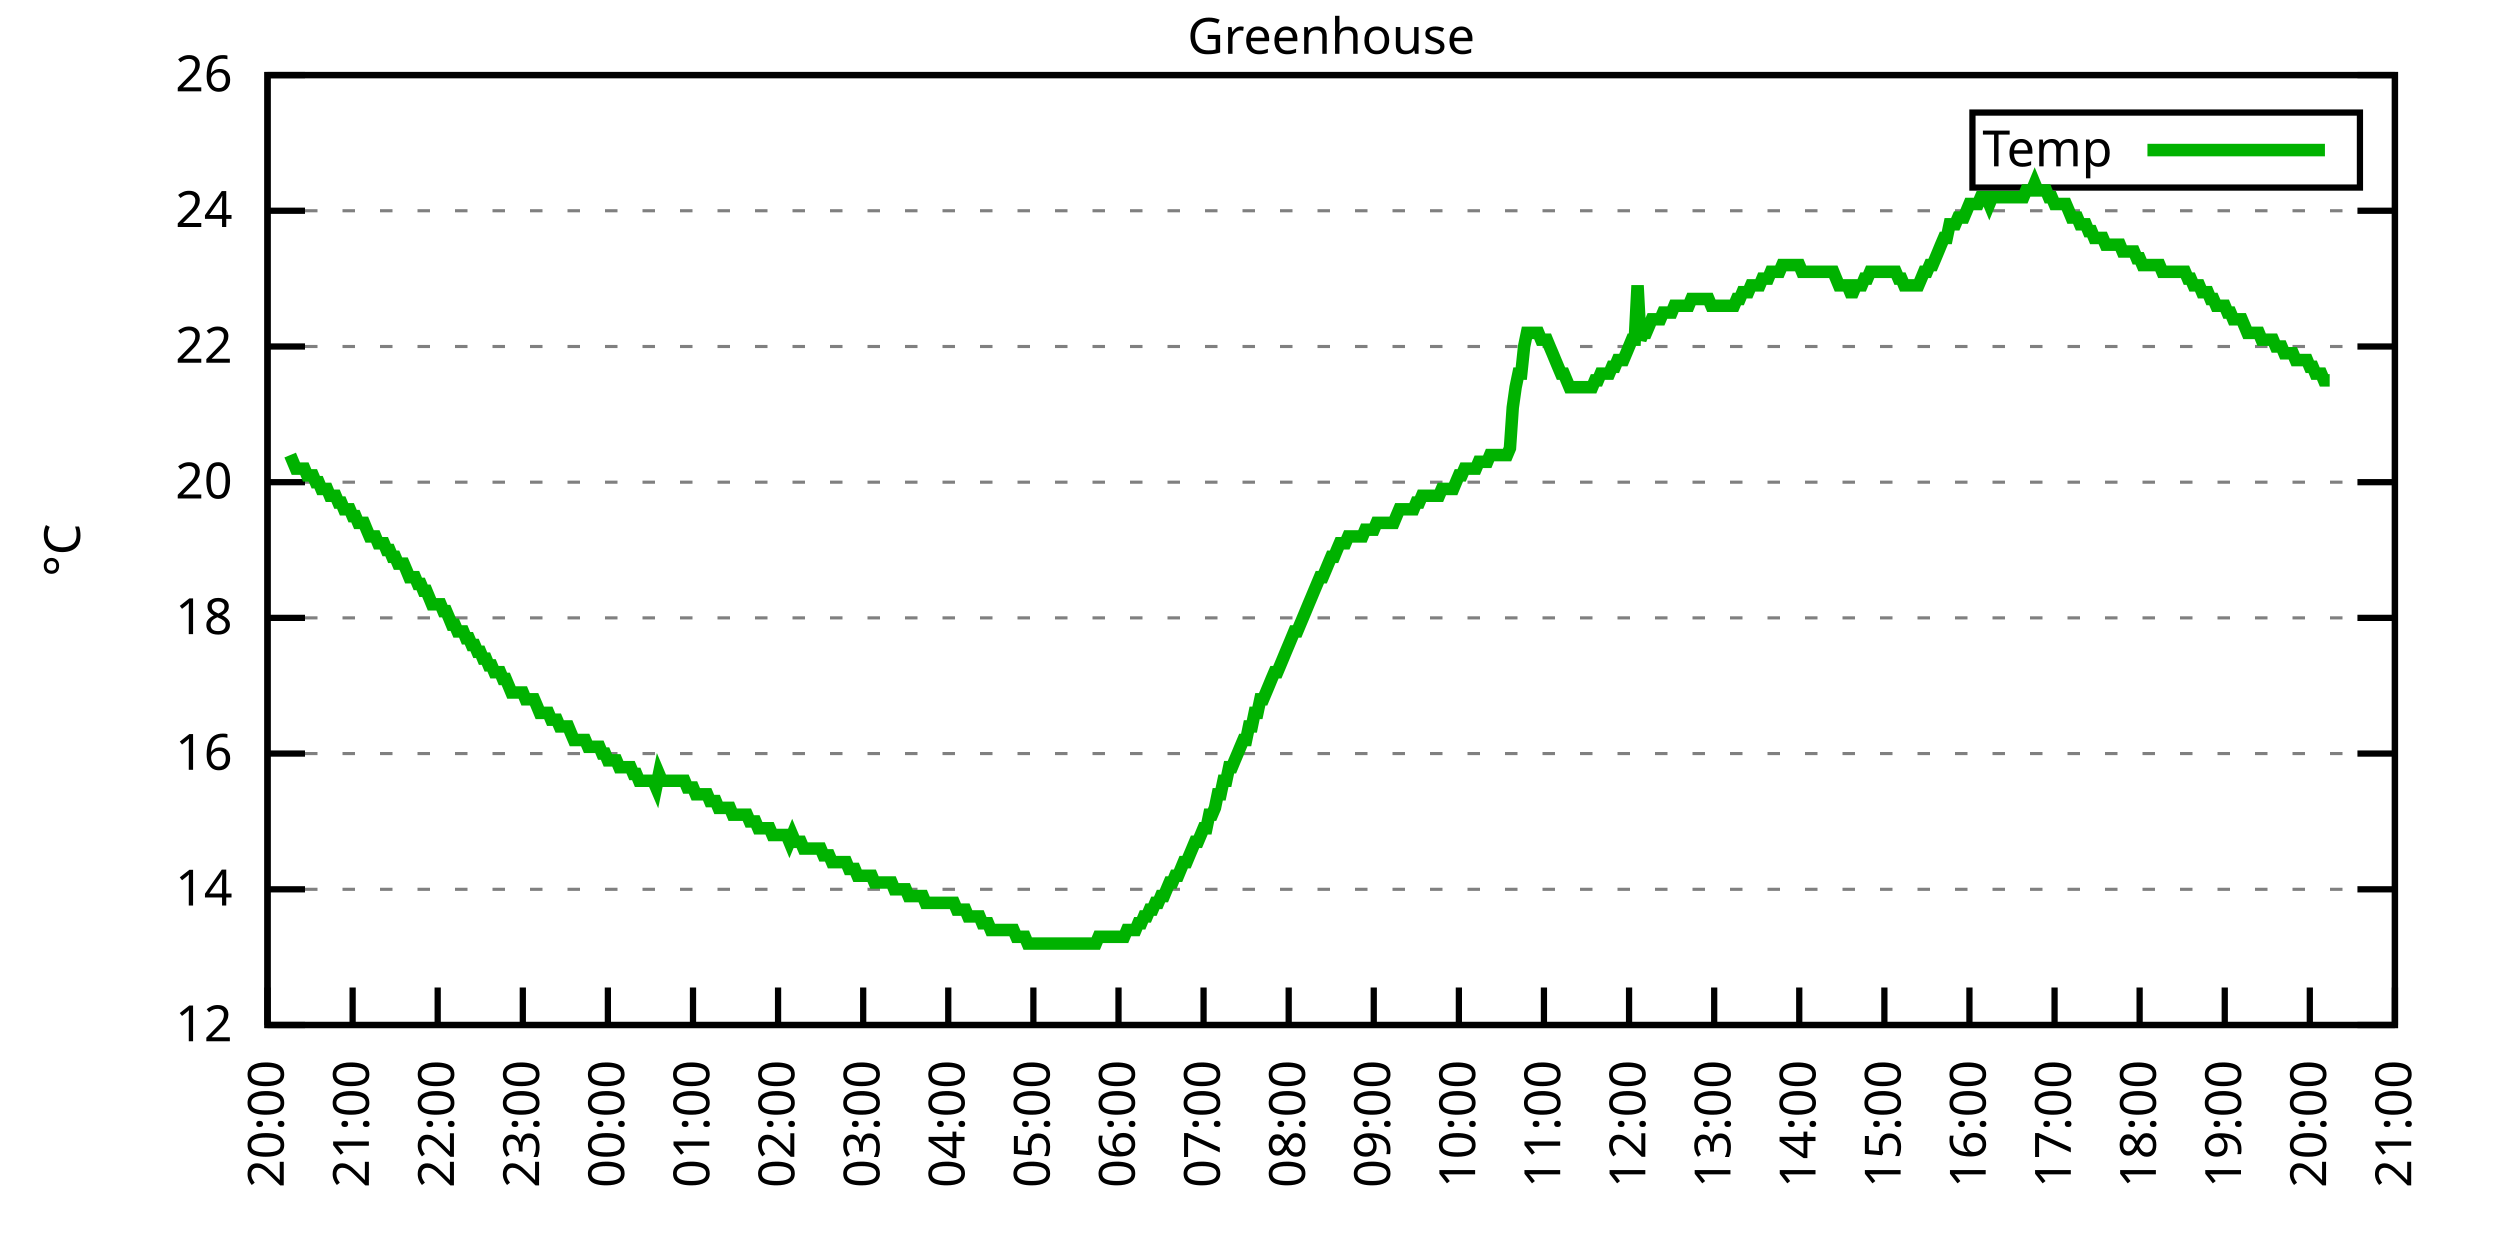
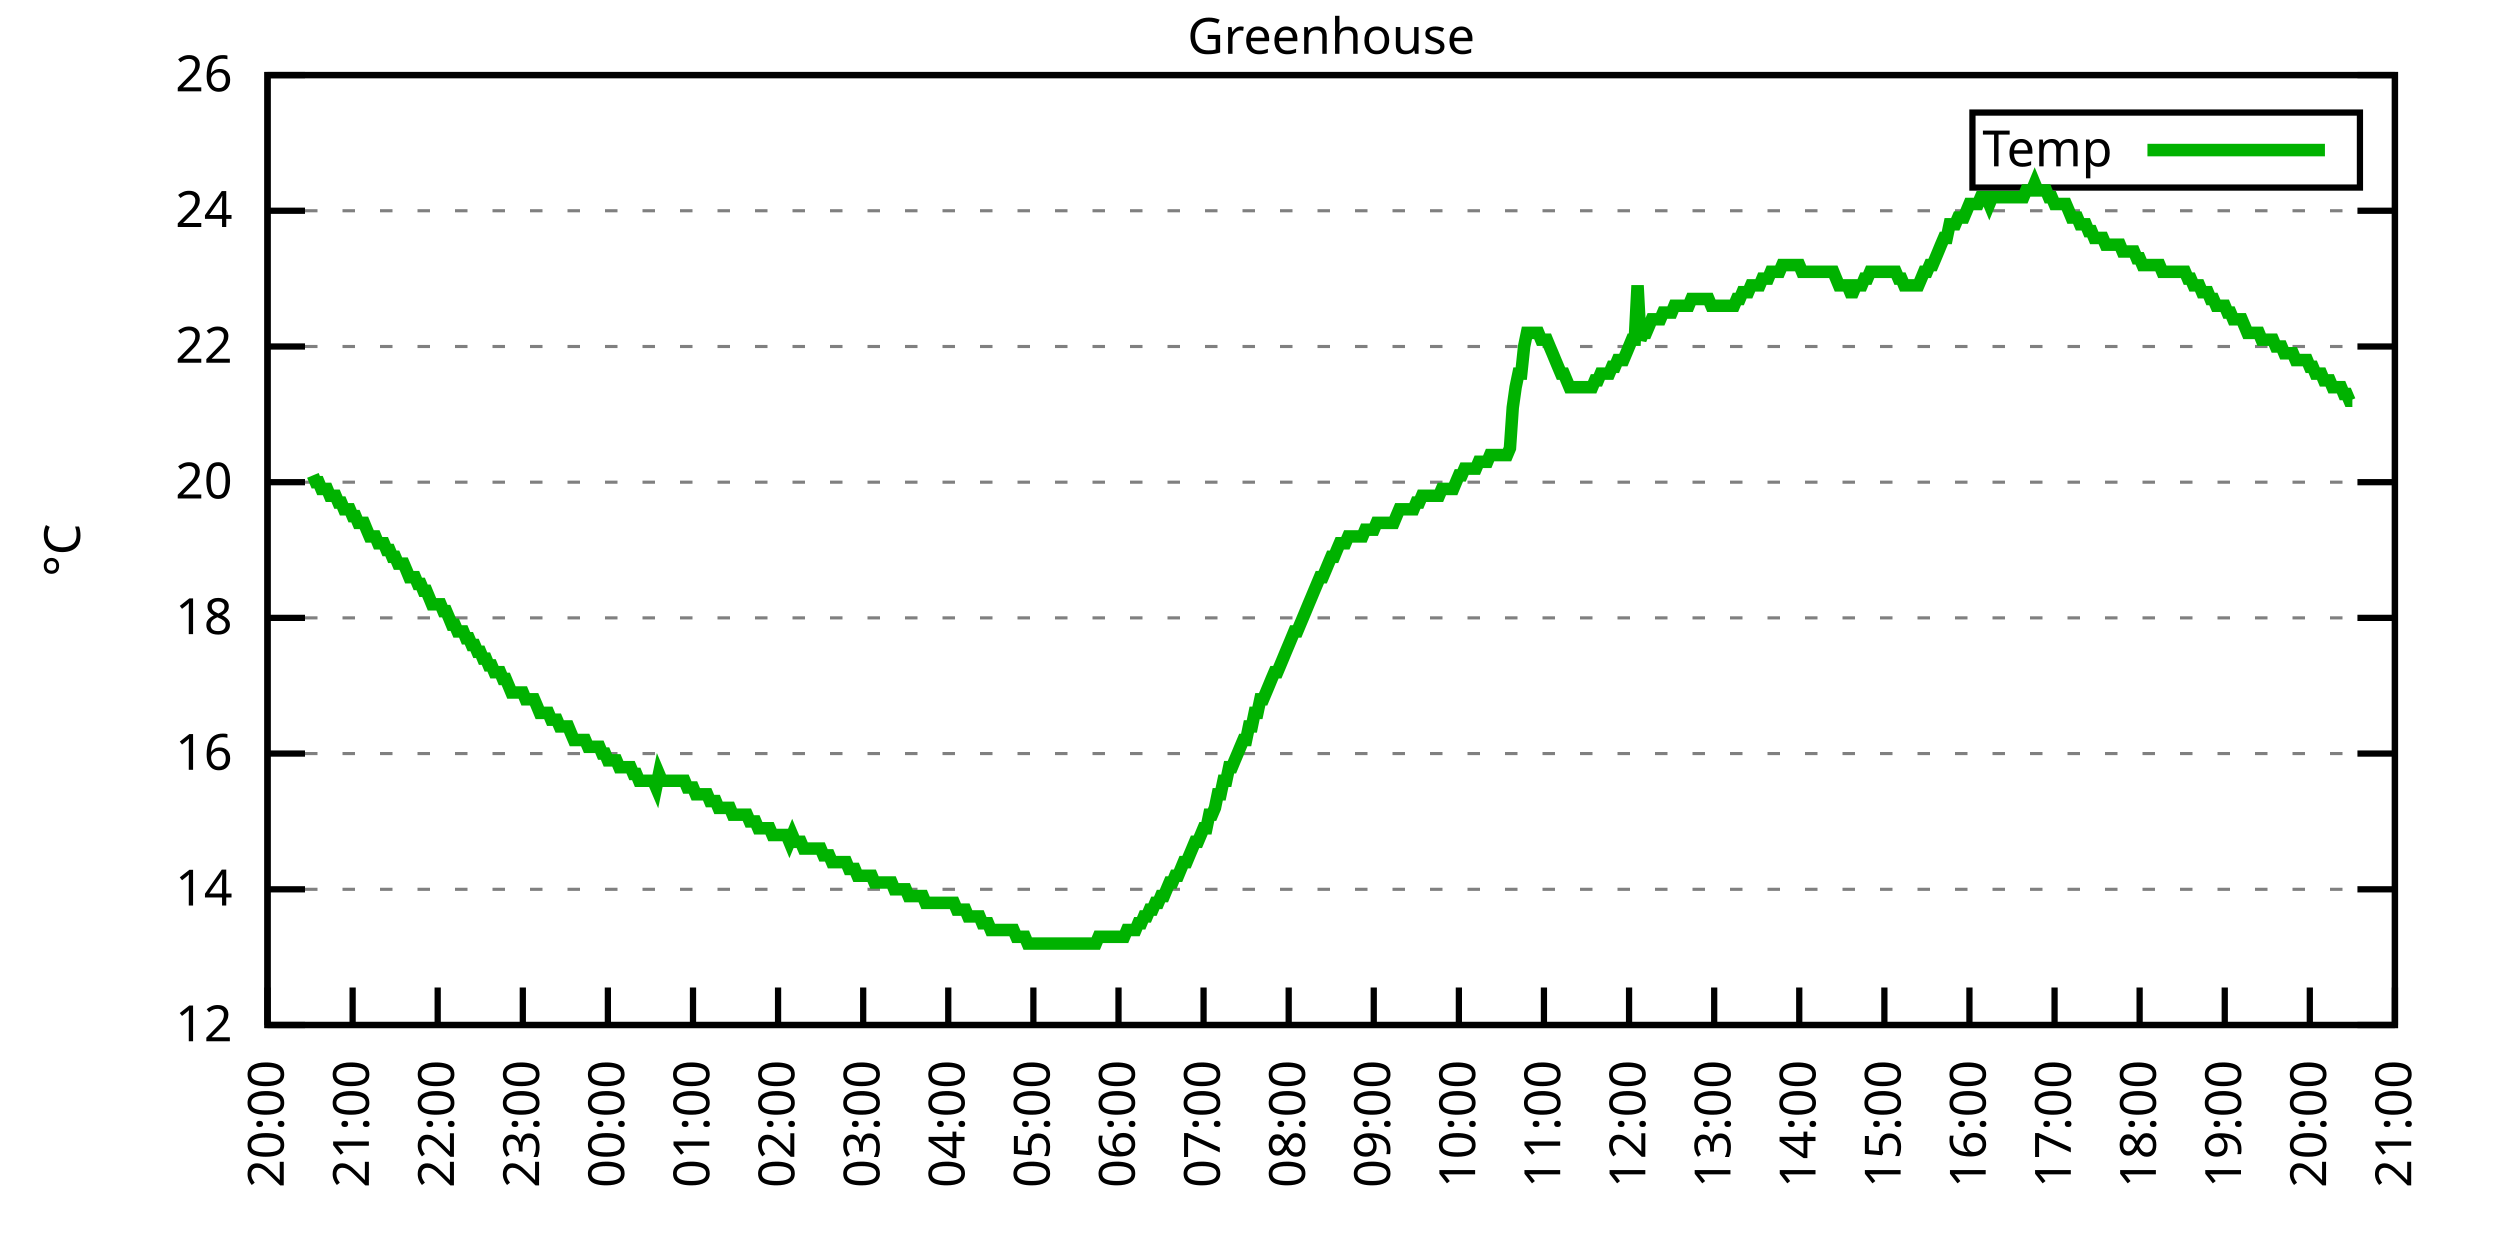
<svg xmlns="http://www.w3.org/2000/svg" xmlns:xlink="http://www.w3.org/1999/xlink" width="400" height="200" viewBox="0 0 400 200">
  <g id="gnuplot_canvas">
    <rect x="0" y="0" width="400" height="200" fill="none" />
    <defs>
      <circle id="gpDot" r="0.5" stroke-width="0.5" stroke="currentColor" />
      <path id="gpPt0" stroke-width="0.333" stroke="currentColor" d="M-1,0 h2 M0,-1 v2" />
      <path id="gpPt1" stroke-width="0.333" stroke="currentColor" d="M-1,-1 L1,1 M1,-1 L-1,1" />
      <path id="gpPt2" stroke-width="0.333" stroke="currentColor" d="M-1,0 L1,0 M0,-1 L0,1 M-1,-1 L1,1 M-1,1 L1,-1" />
      <rect id="gpPt3" stroke-width="0.333" stroke="currentColor" x="-1" y="-1" width="2" height="2" />
      <rect id="gpPt4" stroke-width="0.333" stroke="currentColor" fill="currentColor" x="-1" y="-1" width="2" height="2" />
      <circle id="gpPt5" stroke-width="0.333" stroke="currentColor" cx="0" cy="0" r="1" />
      <use xlink:href="#gpPt5" id="gpPt6" fill="currentColor" stroke="none" />
      <path id="gpPt7" stroke-width="0.333" stroke="currentColor" d="M0,-1.33 L-1.33,0.67 L1.33,0.67 z" />
      <use xlink:href="#gpPt7" id="gpPt8" fill="currentColor" stroke="none" />
      <use xlink:href="#gpPt7" id="gpPt9" stroke="currentColor" transform="rotate(180)" />
      <use xlink:href="#gpPt9" id="gpPt10" fill="currentColor" stroke="none" />
      <use xlink:href="#gpPt3" id="gpPt11" stroke="currentColor" transform="rotate(45)" />
      <use xlink:href="#gpPt11" id="gpPt12" fill="currentColor" stroke="none" />
      <path id="gpPt13" stroke-width="0.333" stroke="currentColor" d="M0,1.330 L1.265,0.411 L0.782,-1.067 L-0.782,-1.076 L-1.265,0.411 z" />
      <use xlink:href="#gpPt13" id="gpPt14" fill="currentColor" stroke="none" />
      <filter id="textbox" filterUnits="objectBoundingBox" x="0" y="0" height="1" width="1">
        <feFlood flood-color="white" flood-opacity="1" result="bgnd" />
        <feComposite in="SourceGraphic" in2="bgnd" operator="atop" />
      </filter>
      <filter id="greybox" filterUnits="objectBoundingBox" x="0" y="0" height="1" width="1">
        <feFlood flood-color="lightgrey" flood-opacity="1" result="grey" />
        <feComposite in="SourceGraphic" in2="grey" operator="atop" />
      </filter>
    </defs>
    <g fill="none" color="white" stroke="currentColor" stroke-width="1.00" stroke-linecap="butt" stroke-linejoin="miter">
</g>
    <g fill="none" color="black" stroke="currentColor" stroke-width="1.00" stroke-linecap="butt" stroke-linejoin="miter">
      <g stroke="none" shape-rendering="crispEdges">
        <polygon fill="rgb(255, 255, 255)" points="42.80,164.00 383.18,164.00 383.18,12.02 42.80,12.02 " />
      </g>
    </g>
    <g fill="none" color="black" stroke="currentColor" stroke-width="1.00" stroke-linecap="butt" stroke-linejoin="miter">
</g>
    <g fill="none" color="black" stroke="black" stroke-width="0.50" stroke-linecap="butt" stroke-linejoin="miter">
</g>
    <g fill="none" color="gray" stroke="currentColor" stroke-width="0.50" stroke-linecap="butt" stroke-linejoin="miter">
      <path stroke="gray" stroke-dasharray="2,4" class="gridline" d="M42.80,164.00 L383.19,164.00  " />
    </g>
    <g fill="none" color="gray" stroke="gray" stroke-width="1.00" stroke-linecap="butt" stroke-linejoin="miter">
</g>
    <g fill="none" color="black" stroke="currentColor" stroke-width="1.00" stroke-linecap="butt" stroke-linejoin="miter">
      <path stroke="black" d="M42.80,164.00 L48.80,164.00 M383.19,164.00 L377.19,164.00  " />
      <g transform="translate(37.20,166.60)" stroke="none" fill="black" font-family="Sans" font-size="8.00" text-anchor="end">
        <text>
          <tspan font-family="Sans"> 12</tspan>
        </text>
      </g>
    </g>
    <g fill="none" color="black" stroke="currentColor" stroke-width="1.00" stroke-linecap="butt" stroke-linejoin="miter">
</g>
    <g fill="none" color="black" stroke="black" stroke-width="0.50" stroke-linecap="butt" stroke-linejoin="miter">
</g>
    <g fill="none" color="gray" stroke="currentColor" stroke-width="0.50" stroke-linecap="butt" stroke-linejoin="miter">
      <path stroke="gray" stroke-dasharray="2,4" class="gridline" d="M42.80,142.29 L383.19,142.29  " />
    </g>
    <g fill="none" color="gray" stroke="gray" stroke-width="1.00" stroke-linecap="butt" stroke-linejoin="miter">
</g>
    <g fill="none" color="black" stroke="currentColor" stroke-width="1.00" stroke-linecap="butt" stroke-linejoin="miter">
      <path stroke="black" d="M42.80,142.29 L48.80,142.29 M383.19,142.29 L377.19,142.29  " />
      <g transform="translate(37.20,144.89)" stroke="none" fill="black" font-family="Sans" font-size="8.00" text-anchor="end">
        <text>
          <tspan font-family="Sans"> 14</tspan>
        </text>
      </g>
    </g>
    <g fill="none" color="black" stroke="currentColor" stroke-width="1.00" stroke-linecap="butt" stroke-linejoin="miter">
</g>
    <g fill="none" color="black" stroke="black" stroke-width="0.50" stroke-linecap="butt" stroke-linejoin="miter">
</g>
    <g fill="none" color="gray" stroke="currentColor" stroke-width="0.50" stroke-linecap="butt" stroke-linejoin="miter">
      <path stroke="gray" stroke-dasharray="2,4" class="gridline" d="M42.80,120.57 L383.19,120.57  " />
    </g>
    <g fill="none" color="gray" stroke="gray" stroke-width="1.00" stroke-linecap="butt" stroke-linejoin="miter">
</g>
    <g fill="none" color="black" stroke="currentColor" stroke-width="1.00" stroke-linecap="butt" stroke-linejoin="miter">
      <path stroke="black" d="M42.80,120.57 L48.80,120.57 M383.19,120.57 L377.19,120.57  " />
      <g transform="translate(37.20,123.17)" stroke="none" fill="black" font-family="Sans" font-size="8.00" text-anchor="end">
        <text>
          <tspan font-family="Sans"> 16</tspan>
        </text>
      </g>
    </g>
    <g fill="none" color="black" stroke="currentColor" stroke-width="1.00" stroke-linecap="butt" stroke-linejoin="miter">
</g>
    <g fill="none" color="black" stroke="black" stroke-width="0.50" stroke-linecap="butt" stroke-linejoin="miter">
</g>
    <g fill="none" color="gray" stroke="currentColor" stroke-width="0.50" stroke-linecap="butt" stroke-linejoin="miter">
      <path stroke="gray" stroke-dasharray="2,4" class="gridline" d="M42.80,98.86 L383.19,98.86  " />
    </g>
    <g fill="none" color="gray" stroke="gray" stroke-width="1.00" stroke-linecap="butt" stroke-linejoin="miter">
</g>
    <g fill="none" color="black" stroke="currentColor" stroke-width="1.00" stroke-linecap="butt" stroke-linejoin="miter">
      <path stroke="black" d="M42.80,98.86 L48.80,98.86 M383.19,98.86 L377.19,98.86  " />
      <g transform="translate(37.20,101.46)" stroke="none" fill="black" font-family="Sans" font-size="8.00" text-anchor="end">
        <text>
          <tspan font-family="Sans"> 18</tspan>
        </text>
      </g>
    </g>
    <g fill="none" color="black" stroke="currentColor" stroke-width="1.00" stroke-linecap="butt" stroke-linejoin="miter">
</g>
    <g fill="none" color="black" stroke="black" stroke-width="0.50" stroke-linecap="butt" stroke-linejoin="miter">
</g>
    <g fill="none" color="gray" stroke="currentColor" stroke-width="0.50" stroke-linecap="butt" stroke-linejoin="miter">
      <path stroke="gray" stroke-dasharray="2,4" class="gridline" d="M42.80,77.15 L383.19,77.15  " />
    </g>
    <g fill="none" color="gray" stroke="gray" stroke-width="1.00" stroke-linecap="butt" stroke-linejoin="miter">
</g>
    <g fill="none" color="black" stroke="currentColor" stroke-width="1.00" stroke-linecap="butt" stroke-linejoin="miter">
      <path stroke="black" d="M42.80,77.15 L48.80,77.15 M383.19,77.15 L377.19,77.15  " />
      <g transform="translate(37.20,79.75)" stroke="none" fill="black" font-family="Sans" font-size="8.00" text-anchor="end">
        <text>
          <tspan font-family="Sans"> 20</tspan>
        </text>
      </g>
    </g>
    <g fill="none" color="black" stroke="currentColor" stroke-width="1.00" stroke-linecap="butt" stroke-linejoin="miter">
</g>
    <g fill="none" color="black" stroke="black" stroke-width="0.50" stroke-linecap="butt" stroke-linejoin="miter">
</g>
    <g fill="none" color="gray" stroke="currentColor" stroke-width="0.50" stroke-linecap="butt" stroke-linejoin="miter">
      <path stroke="gray" stroke-dasharray="2,4" class="gridline" d="M42.80,55.44 L383.19,55.44  " />
    </g>
    <g fill="none" color="gray" stroke="gray" stroke-width="1.00" stroke-linecap="butt" stroke-linejoin="miter">
</g>
    <g fill="none" color="black" stroke="currentColor" stroke-width="1.00" stroke-linecap="butt" stroke-linejoin="miter">
      <path stroke="black" d="M42.80,55.44 L48.80,55.44 M383.19,55.44 L377.19,55.44  " />
      <g transform="translate(37.20,58.04)" stroke="none" fill="black" font-family="Sans" font-size="8.00" text-anchor="end">
        <text>
          <tspan font-family="Sans"> 22</tspan>
        </text>
      </g>
    </g>
    <g fill="none" color="black" stroke="currentColor" stroke-width="1.00" stroke-linecap="butt" stroke-linejoin="miter">
</g>
    <g fill="none" color="black" stroke="black" stroke-width="0.50" stroke-linecap="butt" stroke-linejoin="miter">
</g>
    <g fill="none" color="gray" stroke="currentColor" stroke-width="0.50" stroke-linecap="butt" stroke-linejoin="miter">
      <path stroke="gray" stroke-dasharray="2,4" class="gridline" d="M42.80,33.72 L383.19,33.72  " />
    </g>
    <g fill="none" color="gray" stroke="gray" stroke-width="1.00" stroke-linecap="butt" stroke-linejoin="miter">
</g>
    <g fill="none" color="black" stroke="currentColor" stroke-width="1.00" stroke-linecap="butt" stroke-linejoin="miter">
      <path stroke="black" d="M42.80,33.72 L48.80,33.72 M383.19,33.72 L377.19,33.72  " />
      <g transform="translate(37.20,36.32)" stroke="none" fill="black" font-family="Sans" font-size="8.00" text-anchor="end">
        <text>
          <tspan font-family="Sans"> 24</tspan>
        </text>
      </g>
    </g>
    <g fill="none" color="black" stroke="currentColor" stroke-width="1.00" stroke-linecap="butt" stroke-linejoin="miter">
</g>
    <g fill="none" color="black" stroke="black" stroke-width="0.50" stroke-linecap="butt" stroke-linejoin="miter">
</g>
    <g fill="none" color="gray" stroke="currentColor" stroke-width="0.50" stroke-linecap="butt" stroke-linejoin="miter">
      <path stroke="gray" stroke-dasharray="2,4" class="gridline" d="M42.80,12.01 L383.19,12.01  " />
    </g>
    <g fill="none" color="gray" stroke="gray" stroke-width="1.00" stroke-linecap="butt" stroke-linejoin="miter">
</g>
    <g fill="none" color="black" stroke="currentColor" stroke-width="1.00" stroke-linecap="butt" stroke-linejoin="miter">
      <path stroke="black" d="M42.80,12.01 L48.80,12.01 M383.19,12.01 L377.19,12.01  " />
      <g transform="translate(37.20,14.61)" stroke="none" fill="black" font-family="Sans" font-size="8.00" text-anchor="end">
        <text>
          <tspan font-family="Sans"> 26</tspan>
        </text>
      </g>
    </g>
    <g fill="none" color="black" stroke="currentColor" stroke-width="1.00" stroke-linecap="butt" stroke-linejoin="miter">
      <path stroke="black" d="M42.80,164.00 L42.80,158.00  " />
      <g transform="translate(45.40,169.60) rotate(270.00)" stroke="none" fill="black" font-family="Sans" font-size="8.00" text-anchor="end">
        <text>
          <tspan font-family="Sans">20:00</tspan>
        </text>
      </g>
    </g>
    <g fill="none" color="black" stroke="currentColor" stroke-width="1.00" stroke-linecap="butt" stroke-linejoin="miter">
      <path stroke="black" d="M56.42,164.00 L56.42,158.00  " />
      <g transform="translate(59.02,169.60) rotate(270.00)" stroke="none" fill="black" font-family="Sans" font-size="8.00" text-anchor="end">
        <text>
          <tspan font-family="Sans">21:00</tspan>
        </text>
      </g>
    </g>
    <g fill="none" color="black" stroke="currentColor" stroke-width="1.00" stroke-linecap="butt" stroke-linejoin="miter">
      <path stroke="black" d="M70.03,164.00 L70.03,158.00  " />
      <g transform="translate(72.63,169.60) rotate(270.00)" stroke="none" fill="black" font-family="Sans" font-size="8.00" text-anchor="end">
        <text>
          <tspan font-family="Sans">22:00</tspan>
        </text>
      </g>
    </g>
    <g fill="none" color="black" stroke="currentColor" stroke-width="1.00" stroke-linecap="butt" stroke-linejoin="miter">
      <path stroke="black" d="M83.65,164.00 L83.65,158.00  " />
      <g transform="translate(86.25,169.60) rotate(270.00)" stroke="none" fill="black" font-family="Sans" font-size="8.00" text-anchor="end">
        <text>
          <tspan font-family="Sans">23:00</tspan>
        </text>
      </g>
    </g>
    <g fill="none" color="black" stroke="currentColor" stroke-width="1.00" stroke-linecap="butt" stroke-linejoin="miter">
      <path stroke="black" d="M97.26,164.00 L97.26,158.00  " />
      <g transform="translate(99.86,169.60) rotate(270.00)" stroke="none" fill="black" font-family="Sans" font-size="8.00" text-anchor="end">
        <text>
          <tspan font-family="Sans">00:00</tspan>
        </text>
      </g>
    </g>
    <g fill="none" color="black" stroke="currentColor" stroke-width="1.00" stroke-linecap="butt" stroke-linejoin="miter">
      <path stroke="black" d="M110.88,164.00 L110.88,158.00  " />
      <g transform="translate(113.48,169.60) rotate(270.00)" stroke="none" fill="black" font-family="Sans" font-size="8.00" text-anchor="end">
        <text>
          <tspan font-family="Sans">01:00</tspan>
        </text>
      </g>
    </g>
    <g fill="none" color="black" stroke="currentColor" stroke-width="1.00" stroke-linecap="butt" stroke-linejoin="miter">
      <path stroke="black" d="M124.49,164.00 L124.49,158.00  " />
      <g transform="translate(127.09,169.60) rotate(270.00)" stroke="none" fill="black" font-family="Sans" font-size="8.00" text-anchor="end">
        <text>
          <tspan font-family="Sans">02:00</tspan>
        </text>
      </g>
    </g>
    <g fill="none" color="black" stroke="currentColor" stroke-width="1.00" stroke-linecap="butt" stroke-linejoin="miter">
      <path stroke="black" d="M138.11,164.00 L138.11,158.00  " />
      <g transform="translate(140.71,169.60) rotate(270.00)" stroke="none" fill="black" font-family="Sans" font-size="8.00" text-anchor="end">
        <text>
          <tspan font-family="Sans">03:00</tspan>
        </text>
      </g>
    </g>
    <g fill="none" color="black" stroke="currentColor" stroke-width="1.00" stroke-linecap="butt" stroke-linejoin="miter">
      <path stroke="black" d="M151.72,164.00 L151.72,158.00  " />
      <g transform="translate(154.32,169.60) rotate(270.00)" stroke="none" fill="black" font-family="Sans" font-size="8.00" text-anchor="end">
        <text>
          <tspan font-family="Sans">04:00</tspan>
        </text>
      </g>
    </g>
    <g fill="none" color="black" stroke="currentColor" stroke-width="1.00" stroke-linecap="butt" stroke-linejoin="miter">
      <path stroke="black" d="M165.34,164.00 L165.34,158.00  " />
      <g transform="translate(167.94,169.60) rotate(270.00)" stroke="none" fill="black" font-family="Sans" font-size="8.00" text-anchor="end">
        <text>
          <tspan font-family="Sans">05:00</tspan>
        </text>
      </g>
    </g>
    <g fill="none" color="black" stroke="currentColor" stroke-width="1.00" stroke-linecap="butt" stroke-linejoin="miter">
      <path stroke="black" d="M178.96,164.00 L178.96,158.00  " />
      <g transform="translate(181.56,169.60) rotate(270.00)" stroke="none" fill="black" font-family="Sans" font-size="8.00" text-anchor="end">
        <text>
          <tspan font-family="Sans">06:00</tspan>
        </text>
      </g>
    </g>
    <g fill="none" color="black" stroke="currentColor" stroke-width="1.00" stroke-linecap="butt" stroke-linejoin="miter">
      <path stroke="black" d="M192.57,164.00 L192.57,158.00  " />
      <g transform="translate(195.17,169.60) rotate(270.00)" stroke="none" fill="black" font-family="Sans" font-size="8.00" text-anchor="end">
        <text>
          <tspan font-family="Sans">07:00</tspan>
        </text>
      </g>
    </g>
    <g fill="none" color="black" stroke="currentColor" stroke-width="1.00" stroke-linecap="butt" stroke-linejoin="miter">
      <path stroke="black" d="M206.19,164.00 L206.19,158.00  " />
      <g transform="translate(208.79,169.60) rotate(270.00)" stroke="none" fill="black" font-family="Sans" font-size="8.00" text-anchor="end">
        <text>
          <tspan font-family="Sans">08:00</tspan>
        </text>
      </g>
    </g>
    <g fill="none" color="black" stroke="currentColor" stroke-width="1.00" stroke-linecap="butt" stroke-linejoin="miter">
      <path stroke="black" d="M219.80,164.00 L219.80,158.00  " />
      <g transform="translate(222.40,169.60) rotate(270.00)" stroke="none" fill="black" font-family="Sans" font-size="8.00" text-anchor="end">
        <text>
          <tspan font-family="Sans">09:00</tspan>
        </text>
      </g>
    </g>
    <g fill="none" color="black" stroke="currentColor" stroke-width="1.00" stroke-linecap="butt" stroke-linejoin="miter">
      <path stroke="black" d="M233.42,164.00 L233.42,158.00  " />
      <g transform="translate(236.02,169.60) rotate(270.00)" stroke="none" fill="black" font-family="Sans" font-size="8.00" text-anchor="end">
        <text>
          <tspan font-family="Sans">10:00</tspan>
        </text>
      </g>
    </g>
    <g fill="none" color="black" stroke="currentColor" stroke-width="1.00" stroke-linecap="butt" stroke-linejoin="miter">
      <path stroke="black" d="M247.03,164.00 L247.03,158.00  " />
      <g transform="translate(249.63,169.60) rotate(270.00)" stroke="none" fill="black" font-family="Sans" font-size="8.00" text-anchor="end">
        <text>
          <tspan font-family="Sans">11:00</tspan>
        </text>
      </g>
    </g>
    <g fill="none" color="black" stroke="currentColor" stroke-width="1.00" stroke-linecap="butt" stroke-linejoin="miter">
      <path stroke="black" d="M260.65,164.00 L260.65,158.00  " />
      <g transform="translate(263.25,169.60) rotate(270.00)" stroke="none" fill="black" font-family="Sans" font-size="8.00" text-anchor="end">
        <text>
          <tspan font-family="Sans">12:00</tspan>
        </text>
      </g>
    </g>
    <g fill="none" color="black" stroke="currentColor" stroke-width="1.00" stroke-linecap="butt" stroke-linejoin="miter">
      <path stroke="black" d="M274.27,164.00 L274.27,158.00  " />
      <g transform="translate(276.87,169.60) rotate(270.00)" stroke="none" fill="black" font-family="Sans" font-size="8.00" text-anchor="end">
        <text>
          <tspan font-family="Sans">13:00</tspan>
        </text>
      </g>
    </g>
    <g fill="none" color="black" stroke="currentColor" stroke-width="1.00" stroke-linecap="butt" stroke-linejoin="miter">
      <path stroke="black" d="M287.88,164.00 L287.88,158.00  " />
      <g transform="translate(290.48,169.60) rotate(270.00)" stroke="none" fill="black" font-family="Sans" font-size="8.00" text-anchor="end">
        <text>
          <tspan font-family="Sans">14:00</tspan>
        </text>
      </g>
    </g>
    <g fill="none" color="black" stroke="currentColor" stroke-width="1.00" stroke-linecap="butt" stroke-linejoin="miter">
      <path stroke="black" d="M301.50,164.00 L301.50,158.00  " />
      <g transform="translate(304.10,169.60) rotate(270.00)" stroke="none" fill="black" font-family="Sans" font-size="8.00" text-anchor="end">
        <text>
          <tspan font-family="Sans">15:00</tspan>
        </text>
      </g>
    </g>
    <g fill="none" color="black" stroke="currentColor" stroke-width="1.00" stroke-linecap="butt" stroke-linejoin="miter">
      <path stroke="black" d="M315.11,164.00 L315.11,158.00  " />
      <g transform="translate(317.71,169.60) rotate(270.00)" stroke="none" fill="black" font-family="Sans" font-size="8.00" text-anchor="end">
        <text>
          <tspan font-family="Sans">16:00</tspan>
        </text>
      </g>
    </g>
    <g fill="none" color="black" stroke="currentColor" stroke-width="1.00" stroke-linecap="butt" stroke-linejoin="miter">
      <path stroke="black" d="M328.73,164.00 L328.73,158.00  " />
      <g transform="translate(331.33,169.60) rotate(270.00)" stroke="none" fill="black" font-family="Sans" font-size="8.00" text-anchor="end">
        <text>
          <tspan font-family="Sans">17:00</tspan>
        </text>
      </g>
    </g>
    <g fill="none" color="black" stroke="currentColor" stroke-width="1.00" stroke-linecap="butt" stroke-linejoin="miter">
      <path stroke="black" d="M342.34,164.00 L342.34,158.00  " />
      <g transform="translate(344.94,169.60) rotate(270.00)" stroke="none" fill="black" font-family="Sans" font-size="8.00" text-anchor="end">
        <text>
          <tspan font-family="Sans">18:00</tspan>
        </text>
      </g>
    </g>
    <g fill="none" color="black" stroke="currentColor" stroke-width="1.00" stroke-linecap="butt" stroke-linejoin="miter">
      <path stroke="black" d="M355.96,164.00 L355.96,158.00  " />
      <g transform="translate(358.56,169.60) rotate(270.00)" stroke="none" fill="black" font-family="Sans" font-size="8.00" text-anchor="end">
        <text>
          <tspan font-family="Sans">19:00</tspan>
        </text>
      </g>
    </g>
    <g fill="none" color="black" stroke="currentColor" stroke-width="1.00" stroke-linecap="butt" stroke-linejoin="miter">
      <path stroke="black" d="M369.57,164.00 L369.57,158.00  " />
      <g transform="translate(372.17,169.60) rotate(270.00)" stroke="none" fill="black" font-family="Sans" font-size="8.00" text-anchor="end">
        <text>
          <tspan font-family="Sans">20:00</tspan>
        </text>
      </g>
    </g>
    <g fill="none" color="black" stroke="currentColor" stroke-width="1.00" stroke-linecap="butt" stroke-linejoin="miter">
      <path stroke="black" d="M383.19,164.00 L383.19,158.00  " />
      <g transform="translate(385.79,169.60) rotate(270.00)" stroke="none" fill="black" font-family="Sans" font-size="8.00" text-anchor="end">
        <text>
          <tspan font-family="Sans">21:00</tspan>
        </text>
      </g>
    </g>
    <g fill="none" color="black" stroke="currentColor" stroke-width="1.00" stroke-linecap="butt" stroke-linejoin="miter">
</g>
    <g fill="none" color="black" stroke="currentColor" stroke-width="1.00" stroke-linecap="butt" stroke-linejoin="miter">
      <path stroke="black" d="M42.80,12.01 L42.80,164.00 L383.19,164.00 L383.19,12.01 L42.80,12.01 Z  " />
    </g>
    <g fill="none" color="black" stroke="currentColor" stroke-width="1.00" stroke-linecap="butt" stroke-linejoin="miter">
</g>
    <g fill="none" color="black" stroke="currentColor" stroke-width="1.00" stroke-linecap="butt" stroke-linejoin="miter">
      <path stroke="black" d="M315.59,30.01 L315.59,18.01 L377.59,18.01 L377.59,30.01 L315.59,30.01 Z  " />
    </g>
    <g id="Greenhouse_plot_1">
      <g fill="none" color="white" stroke="black" stroke-width="2.00" stroke-linecap="butt" stroke-linejoin="miter">
</g>
      <g fill="none" color="black" stroke="currentColor" stroke-width="2.00" stroke-linecap="butt" stroke-linejoin="miter">
        <g transform="translate(337.99,26.61)" stroke="none" fill="black" font-family="Sans" font-size="8.00" text-anchor="end">
          <text>
            <tspan font-family="Sans">Temp</tspan>
          </text>
        </g>
      </g>
      <g fill="none" color="black" stroke="currentColor" stroke-width="2.00" stroke-linecap="butt" stroke-linejoin="miter">
-         <path stroke="rgb(  0, 178,   0)" d="M343.59,24.01 L371.99,24.01 M46.43,72.81 L46.88,73.89 L47.34,74.98 L47.79,74.98 L48.25,74.98 L48.70,74.98   L49.15,76.06 L49.61,76.06 L50.06,76.06 L50.52,77.15 L50.97,77.15 L51.42,78.23 L51.88,78.23 L52.33,78.23   L52.78,79.32 L53.24,79.32 L53.69,79.32 L54.15,80.41 L54.60,80.41 L55.05,81.49 L55.51,81.49 L55.96,81.49   L56.42,82.58 L56.87,82.58 L57.32,83.66 L57.78,83.66 L58.23,83.66 L58.68,84.75 L59.14,85.83 L59.59,85.83   L60.05,85.83 L60.50,86.92 L60.95,86.92 L61.41,86.92 L61.86,88.00 L62.32,88.00 L62.77,89.09 L63.22,89.09   L63.68,90.18 L64.13,90.18 L64.58,90.18 L65.04,91.26 L65.49,92.35 L65.95,92.35 L66.40,92.35 L66.85,93.43   L67.31,93.43 L67.76,94.52 L68.22,94.52 L68.67,95.60 L69.12,96.69 L69.58,96.69 L70.03,96.69 L70.49,96.69   L70.94,97.78 L71.39,97.78 L71.85,98.86 L72.30,99.95 L72.75,99.95 L73.21,101.03 L73.66,101.03 L74.12,101.03   L74.57,102.12 L75.02,102.12 L75.48,103.20 L75.93,103.20 L76.39,104.29 L76.84,104.29 L77.29,105.38 L77.75,105.38   L78.20,106.46 L78.65,106.46 L79.11,107.55 L79.56,107.55 L80.02,107.55 L80.47,108.63 L80.92,108.63 L81.38,109.72   L81.83,110.80 L82.29,110.80 L82.74,110.80 L83.19,110.80 L83.65,110.80 L84.10,111.89 L84.55,111.89 L85.01,111.89   L85.46,111.89 L85.92,112.97 L86.37,114.06 L86.82,114.06 L87.28,114.06 L87.73,114.06 L88.19,115.15 L88.64,115.15   L89.09,115.15 L89.55,116.23 L90.00,116.23 L90.45,116.23 L90.91,116.23 L91.36,117.32 L91.82,118.40 L92.27,118.40   L92.72,118.40 L93.18,118.40 L93.63,118.40 L94.09,119.49 L94.54,119.49 L94.99,119.49 L95.45,119.49 L95.90,119.49   L96.35,120.57 L96.81,120.57 L97.26,121.66 L97.72,121.66 L98.17,121.66 L98.62,121.66 L99.08,122.75 L99.53,122.75   L99.99,122.75 L100.44,122.75 L100.89,122.75 L101.35,123.83 L101.80,123.83 L102.25,124.92 L102.71,124.92 L103.16,124.92   L103.62,124.92 L104.07,124.92 L104.52,124.92 L104.98,126.00 L105.43,123.83 L105.89,124.92 L106.34,124.92 L106.79,124.92   L107.25,124.92 L107.70,124.92 L108.15,124.92 L108.61,124.92 L109.06,124.92 L109.52,124.92 L109.97,126.00 L110.42,126.00   L110.88,126.00 L111.33,127.09 L111.79,127.09 L112.24,127.09 L112.69,127.09 L113.15,127.09 L113.60,128.17 L114.05,128.17   L114.51,128.17 L114.96,129.26 L115.42,129.26 L115.87,129.26 L116.32,129.26 L116.78,129.26 L117.23,130.35 L117.69,130.35   L118.14,130.35 L118.59,130.35 L119.05,130.35 L119.50,130.35 L119.96,131.43 L120.41,131.43 L120.86,131.43 L121.32,132.52   L121.77,132.52 L122.22,132.52 L122.68,132.52 L123.13,132.52 L123.59,133.60 L124.04,133.60 L124.49,133.60 L124.95,133.60   L125.40,133.60 L125.86,133.60 L126.31,134.69 L126.76,133.60 L127.22,134.69 L127.67,134.69 L128.12,134.69 L128.58,135.77   L129.03,135.77 L129.49,135.77 L129.94,135.77 L130.39,135.77 L130.85,135.77 L131.30,135.77 L131.76,136.86 L132.21,136.86   L132.66,136.86 L133.12,137.94 L133.57,137.94 L134.02,137.94 L134.48,137.94 L134.93,137.94 L135.39,137.94 L135.84,139.03   L136.29,139.03 L136.75,139.03 L137.20,140.12 L137.66,140.12 L138.11,140.12 L138.56,140.12 L139.02,140.12 L139.47,140.12   L139.92,141.20 L140.38,141.20 L140.83,141.20 L141.29,141.20 L141.74,141.20 L142.19,141.20 L142.65,141.20 L143.10,142.29   L143.56,142.29 L144.01,142.29 L144.46,142.29 L144.92,142.29 L145.37,143.37 L145.82,143.37 L146.28,143.37 L146.73,143.37   L147.19,143.37 L147.64,143.37 L148.09,144.46 L148.55,144.46 L149.00,144.46 L149.46,144.46 L149.91,144.46 L150.36,144.46   L150.82,144.46 L151.27,144.46 L151.72,144.46 L152.18,144.46 L152.63,144.46 L153.09,145.54 L153.54,145.54 L153.99,145.54   L154.45,145.54 L154.90,146.63 L155.36,146.63 L155.81,146.63 L156.26,146.63 L156.72,146.63 L157.17,147.72 L157.62,147.72   L158.08,147.72 L158.53,148.80 L158.99,148.80 L159.44,148.80 L159.89,148.80 L160.35,148.80 L160.80,148.80 L161.26,148.80   L161.71,148.80 L162.16,148.80 L162.62,149.89 L163.07,149.89 L163.52,149.89 L163.98,149.89 L164.43,150.97 L164.89,150.97   L165.34,150.97 L165.79,150.97 L166.25,150.97 L166.70,150.97 L167.16,150.97 L167.61,150.97 L168.06,150.97 L168.52,150.97   L168.97,150.97 L169.43,150.97 L169.88,150.97 L170.33,150.97 L170.79,150.97 L171.24,150.97 L171.69,150.97 L172.15,150.97   L172.60,150.97 L173.06,150.97 L173.51,150.97 L173.96,150.97 L174.42,150.97 L174.87,150.97 L175.33,150.97 L175.78,149.89   L176.23,149.89 L176.69,149.89 L177.14,149.89 L177.59,149.89 L178.05,149.89 L178.50,149.89 L178.96,149.89 L179.41,149.89   L179.86,149.89 L180.32,148.80 L180.77,148.80 L181.23,148.80 L181.68,148.80 L182.13,147.72 L182.59,147.72 L183.04,146.63   L183.49,146.63 L183.95,145.54 L184.40,145.54 L184.86,144.46 L185.31,144.46 L185.76,143.37 L186.22,143.37 L186.67,142.29   L187.13,141.20 L187.58,141.20 L188.03,140.12 L188.49,140.12 L188.94,139.03 L189.39,137.94 L189.85,137.94 L190.30,136.86   L190.76,135.77 L191.21,134.69 L191.66,134.69 L192.12,133.60 L192.57,132.52 L193.03,132.52 L193.48,130.35 L193.93,130.35   L194.39,129.26 L194.84,127.09 L195.29,127.09 L195.75,124.92 L196.20,124.92 L196.66,122.75 L197.11,122.75 L197.56,121.66   L198.02,120.57 L198.47,119.49 L198.93,118.40 L199.38,118.40 L199.83,116.23 L200.29,116.23 L200.74,114.06 L201.19,114.06   L201.65,111.89 L202.10,111.89 L202.56,110.80 L203.01,109.72 L203.46,108.63 L203.92,107.55 L204.37,107.55 L204.83,106.46   L205.28,105.38 L205.73,104.29 L206.19,103.20 L206.64,102.12 L207.09,101.03 L207.55,101.03 L208.00,99.95 L208.46,98.86   L208.91,97.78 L209.36,96.69 L209.82,95.60 L210.27,94.52 L210.73,93.43 L211.18,92.35 L211.63,92.35 L212.09,91.26   L212.54,90.18 L213.00,89.09 L213.45,89.09 L213.90,88.00 L214.36,86.92 L214.81,86.92 L215.26,86.92 L215.72,85.83   L216.17,85.83 L216.63,85.83 L217.08,85.83 L217.53,85.83 L217.99,85.83 L218.44,84.75 L218.90,84.75 L219.35,84.75   L219.80,84.75 L220.26,83.66 L220.71,83.66 L221.16,83.66 L221.62,83.66 L222.07,83.66 L222.53,83.66 L222.98,83.66   L223.43,82.58 L223.89,81.49 L224.34,81.49 L224.80,81.49 L225.25,81.49 L225.70,81.49 L226.16,81.49 L226.61,80.41   L227.06,80.41 L227.52,79.32 L227.97,79.32 L228.43,79.32 L228.88,79.32 L229.33,79.32 L229.79,79.32 L230.24,79.32   L230.70,78.23 L231.15,78.23 L231.60,78.23 L232.06,78.23 L232.51,78.23 L232.96,77.15 L233.42,76.06 L233.87,76.06   L234.33,74.98 L234.78,74.98 L235.23,74.98 L235.69,74.98 L236.14,74.98 L236.60,73.89 L237.05,73.89 L237.50,73.89   L237.96,73.89 L238.41,72.81 L238.86,72.81 L239.32,72.81 L239.77,72.81 L240.23,72.81 L240.68,72.81 L241.13,72.81   L241.59,71.72 L242.04,65.21 L242.50,61.95 L242.95,59.78 L243.40,59.78 L243.86,55.44 L244.31,53.26 L244.76,53.26   L245.22,53.26 L245.67,53.26 L246.13,53.26 L246.58,54.35 L247.03,54.35 L247.49,54.35 L247.94,55.44 L248.40,56.52   L248.85,57.61 L249.30,58.69 L249.76,59.78 L250.21,59.78 L250.66,60.86 L251.12,61.95 L251.57,61.95 L252.03,61.95   L252.48,61.95 L252.93,61.95 L253.39,61.95 L253.84,61.95 L254.30,61.95 L254.75,61.95 L255.20,60.86 L255.66,60.86   L256.11,59.78 L256.56,59.78 L257.02,59.78 L257.47,59.78 L257.93,58.69 L258.38,58.69 L258.83,57.61 L259.29,57.61   L259.74,57.61 L260.20,56.52 L260.65,55.44 L261.10,54.35 L261.56,54.35 L262.01,45.66 L262.47,54.35 L262.92,53.26   L263.37,53.26 L263.83,52.18 L264.28,51.09 L264.73,51.09 L265.19,51.09 L265.64,51.09 L266.10,50.01 L266.55,50.01   L267.00,50.01 L267.46,50.01 L267.91,48.92 L268.37,48.92 L268.82,48.92 L269.27,48.92 L269.73,48.92 L270.18,48.92   L270.63,47.84 L271.09,47.84 L271.54,47.84 L272.00,47.84 L272.45,47.84 L272.90,47.84 L273.36,47.84 L273.81,48.92   L274.27,48.92 L274.72,48.92 L275.17,48.92 L275.63,48.92 L276.08,48.92 L276.53,48.92 L276.99,48.92 L277.44,48.92   L277.90,47.84 L278.35,47.84 L278.80,46.75 L279.26,46.75 L279.71,46.75 L280.17,45.66 L280.62,45.66 L281.07,45.66   L281.53,45.66 L281.98,44.58 L282.43,44.58 L282.89,44.58 L283.34,43.49 L283.80,43.49 L284.25,43.49 L284.70,43.49   L285.16,42.41 L285.61,42.41 L286.07,42.41 L286.52,42.41 L286.97,42.41 L287.43,42.41 L287.88,42.41 L288.33,43.49   L288.79,43.49 L289.24,43.49 L289.70,43.49 L290.15,43.49 L290.60,43.49 L291.06,43.49 L291.51,43.49 L291.97,43.49   L292.42,43.49 L292.87,43.49 L293.33,43.49 L293.78,44.58 L294.23,45.66 L294.69,45.66 L295.14,45.66 L295.60,45.66   L296.05,46.75 L296.50,46.75 L296.96,45.66 L297.41,45.66 L297.87,45.66 L298.32,44.58 L298.77,44.58 L299.23,43.49   L299.68,43.49 L300.13,43.49 L300.59,43.49 L301.04,43.49 L301.50,43.49 L301.95,43.49 L302.40,43.49 L302.86,43.49   L303.31,43.49 L303.77,44.58 L304.22,44.58 L304.67,45.66 L305.13,45.66 L305.58,45.66 L306.03,45.66 L306.49,45.66   L306.94,45.66 L307.40,44.58 L307.85,43.49 L308.30,43.49 L308.76,42.41 L309.21,42.41 L309.67,41.32 L310.12,40.24   L310.57,39.15 L311.03,38.07 L311.48,38.07 L311.94,35.89 L312.39,35.89 L312.84,35.89 L313.30,34.81 L313.75,34.81   L314.20,34.81 L314.66,33.72 L315.11,32.64 L315.57,32.64 L316.02,32.64 L316.47,32.64 L316.93,31.55 L317.38,31.55   L317.84,31.55 L318.29,32.64 L318.74,31.55 L319.20,31.55 L319.65,31.55 L320.10,31.55 L320.56,31.55 L321.01,31.55   L321.47,31.55 L321.92,31.55 L322.37,31.55 L322.83,31.55 L323.28,31.55 L323.74,31.55 L324.19,30.47 L324.64,30.47   L325.10,30.47 L325.55,29.38 L326.00,30.47 L326.46,30.47 L326.91,30.47 L327.37,30.47 L327.82,31.55 L328.27,31.55   L328.73,32.64 L329.18,32.64 L329.64,32.64 L330.09,32.64 L330.54,32.64 L331.00,33.72 L331.45,34.81 L331.90,34.81   L332.36,34.81 L332.81,35.89 L333.27,35.89 L333.72,35.89 L334.17,36.98 L334.63,36.98 L335.08,38.07 L335.54,38.07   L335.99,38.07 L336.44,38.07 L336.90,39.15 L337.35,39.15 L337.80,39.15 L338.26,39.15 L338.71,39.15 L339.17,39.15   L339.62,40.24 L340.07,40.24 L340.53,40.24 L340.98,40.24 L341.44,40.24 L341.89,41.32 L342.34,41.32 L342.80,42.41   L343.25,42.41 L343.70,42.41 L344.16,42.41 L344.61,42.41 L345.07,42.41 L345.52,42.41 L345.97,43.49 L346.43,43.49   L346.88,43.49 L347.34,43.49 L347.79,43.49 L348.24,43.49 L348.70,43.49 L349.15,43.49 L349.60,43.49 L350.06,44.58   L350.51,44.58 L350.97,45.66 L351.42,45.66 L351.87,45.66 L352.33,46.75 L352.78,46.75 L353.24,46.75 L353.69,47.84   L354.14,47.84 L354.60,48.92 L355.05,48.92 L355.50,48.92 L355.96,48.92 L356.41,50.01 L356.87,50.01 L357.32,51.09   L357.77,51.09 L358.23,51.09 L358.68,51.09 L359.14,52.18 L359.59,53.26 L360.04,53.26 L360.50,53.26 L360.95,53.26   L361.41,53.26 L361.86,54.35 L362.31,54.35 L362.77,54.35 L363.22,54.35 L363.67,54.35 L364.13,55.44 L364.58,55.44   L365.04,55.44 L365.49,56.52 L365.94,56.52 L366.40,56.52 L366.85,56.52 L367.31,57.61 L367.76,57.61 L368.21,57.61   L368.67,57.61 L369.12,57.61 L369.57,58.69 L370.03,58.69 L370.48,59.78 L370.94,59.78 L371.39,59.78 L371.84,60.86   L372.30,60.86 L372.75,60.86  " />
+         <path stroke="rgb(  0, 178,   0)" d="M343.59,24.01 L371.99,24.01 M50.06,76.06 L50.52,77.15 L50.97,77.15 L51.42,78.23 L51.88,78.23 L52.33,78.23   L52.78,79.32 L53.24,79.32 L53.69,79.32 L54.15,80.41 L54.60,80.41 L55.05,81.49 L55.51,81.49 L55.96,81.49   L56.42,82.58 L56.87,82.58 L57.32,83.66 L57.78,83.66 L58.23,83.66 L58.68,84.75 L59.14,85.83 L59.59,85.83   L60.05,85.83 L60.50,86.92 L60.95,86.92 L61.41,86.92 L61.86,88.00 L62.32,88.00 L62.77,89.09 L63.22,89.09   L63.68,90.18 L64.13,90.18 L64.58,90.18 L65.04,91.26 L65.49,92.35 L65.95,92.35 L66.40,92.35 L66.85,93.43   L67.31,93.43 L67.76,94.52 L68.22,94.52 L68.67,95.60 L69.12,96.69 L69.58,96.69 L70.03,96.69 L70.49,96.69   L70.94,97.78 L71.39,97.78 L71.85,98.86 L72.30,99.95 L72.75,99.95 L73.21,101.03 L73.66,101.03 L74.12,101.03   L74.57,102.12 L75.02,102.12 L75.48,103.20 L75.93,103.20 L76.39,104.29 L76.84,104.29 L77.29,105.38 L77.75,105.38   L78.20,106.46 L78.65,106.46 L79.11,107.55 L79.56,107.55 L80.02,107.55 L80.47,108.63 L80.92,108.63 L81.38,109.72   L81.83,110.80 L82.29,110.80 L82.74,110.80 L83.19,110.80 L83.65,110.80 L84.10,111.89 L84.55,111.89 L85.01,111.89   L85.46,111.89 L85.92,112.97 L86.37,114.06 L86.82,114.06 L87.28,114.06 L87.73,114.06 L88.19,115.15 L88.64,115.15   L89.09,115.15 L89.55,116.23 L90.00,116.23 L90.45,116.23 L90.91,116.23 L91.36,117.32 L91.82,118.40 L92.27,118.40   L92.72,118.40 L93.18,118.40 L93.63,118.40 L94.09,119.49 L94.54,119.49 L94.99,119.49 L95.45,119.49 L95.90,119.49   L96.35,120.57 L96.81,120.57 L97.26,121.66 L97.72,121.66 L98.17,121.66 L98.62,121.66 L99.08,122.75 L99.53,122.75   L99.99,122.75 L100.44,122.75 L100.89,122.75 L101.35,123.83 L101.80,123.83 L102.25,124.92 L102.71,124.92 L103.16,124.92   L103.62,124.92 L104.07,124.92 L104.52,124.92 L104.98,126.00 L105.43,123.83 L105.89,124.92 L106.34,124.92 L106.79,124.92   L107.25,124.92 L107.70,124.92 L108.15,124.92 L108.61,124.92 L109.06,124.92 L109.52,124.92 L109.97,126.00 L110.42,126.00   L110.88,126.00 L111.33,127.09 L111.79,127.09 L112.24,127.09 L112.69,127.09 L113.15,127.09 L113.60,128.17 L114.05,128.17   L114.51,128.17 L114.96,129.26 L115.42,129.26 L115.87,129.26 L116.32,129.26 L116.78,129.26 L117.23,130.35 L117.69,130.35   L118.14,130.35 L118.59,130.35 L119.05,130.35 L119.50,130.35 L119.96,131.43 L120.41,131.43 L120.86,131.43 L121.32,132.52   L121.77,132.52 L122.22,132.52 L122.68,132.52 L123.13,132.52 L123.59,133.60 L124.04,133.60 L124.49,133.60 L124.95,133.60   L125.40,133.60 L125.86,133.60 L126.31,134.69 L126.76,133.60 L127.22,134.69 L127.67,134.69 L128.12,134.69 L128.58,135.77   L129.03,135.77 L129.49,135.77 L129.94,135.77 L130.39,135.77 L130.85,135.77 L131.30,135.77 L131.76,136.86 L132.21,136.86   L132.66,136.86 L133.12,137.94 L133.57,137.94 L134.02,137.94 L134.48,137.94 L134.93,137.94 L135.39,137.94 L135.84,139.03   L136.29,139.03 L136.75,139.03 L137.20,140.12 L137.66,140.12 L138.11,140.12 L138.56,140.12 L139.02,140.12 L139.47,140.12   L139.92,141.20 L140.38,141.20 L140.83,141.20 L141.29,141.20 L141.74,141.20 L142.19,141.20 L142.65,141.20 L143.10,142.29   L143.56,142.29 L144.01,142.29 L144.46,142.29 L144.92,142.29 L145.37,143.37 L145.82,143.37 L146.28,143.37 L146.73,143.37   L147.19,143.37 L147.64,143.37 L148.09,144.46 L148.55,144.46 L149.00,144.46 L149.46,144.46 L149.91,144.46 L150.36,144.46   L150.82,144.46 L151.27,144.46 L151.72,144.46 L152.18,144.46 L152.63,144.46 L153.09,145.54 L153.54,145.54 L153.99,145.54   L154.45,145.54 L154.90,146.63 L155.36,146.63 L155.81,146.63 L156.26,146.63 L156.72,146.63 L157.17,147.72 L157.62,147.72   L158.08,147.72 L158.53,148.80 L158.99,148.80 L159.44,148.80 L159.89,148.80 L160.35,148.80 L160.80,148.80 L161.26,148.80   L161.71,148.80 L162.16,148.80 L162.62,149.89 L163.07,149.89 L163.52,149.89 L163.98,149.89 L164.43,150.97 L164.89,150.97   L165.34,150.97 L165.79,150.97 L166.25,150.97 L166.70,150.97 L167.16,150.97 L167.61,150.97 L168.06,150.97 L168.52,150.97   L168.97,150.97 L169.43,150.97 L169.88,150.97 L170.33,150.97 L170.79,150.97 L171.24,150.97 L171.69,150.97 L172.15,150.97   L172.60,150.97 L173.06,150.97 L173.51,150.97 L173.96,150.97 L174.42,150.97 L174.87,150.97 L175.33,150.97 L175.78,149.89   L176.23,149.89 L176.69,149.89 L177.14,149.89 L177.59,149.89 L178.05,149.89 L178.50,149.89 L178.96,149.89 L179.41,149.89   L179.86,149.89 L180.32,148.80 L180.77,148.80 L181.23,148.80 L181.68,148.80 L182.13,147.72 L182.59,147.72 L183.04,146.63   L183.49,146.63 L183.95,145.54 L184.40,145.54 L184.86,144.46 L185.31,144.46 L185.76,143.37 L186.22,143.37 L186.67,142.29   L187.13,141.20 L187.58,141.20 L188.03,140.12 L188.49,140.12 L188.94,139.03 L189.39,137.94 L189.85,137.94 L190.30,136.86   L190.76,135.77 L191.21,134.69 L191.66,134.69 L192.12,133.60 L192.57,132.52 L193.03,132.52 L193.48,130.35 L193.93,130.35   L194.39,129.26 L194.84,127.09 L195.29,127.09 L195.75,124.92 L196.20,124.92 L196.66,122.75 L197.11,122.75 L197.56,121.66   L198.02,120.57 L198.47,119.49 L198.93,118.40 L199.38,118.40 L199.83,116.23 L200.29,116.23 L200.74,114.06 L201.19,114.06   L201.65,111.89 L202.10,111.89 L202.56,110.80 L203.01,109.72 L203.46,108.63 L203.92,107.55 L204.37,107.55 L204.83,106.46   L205.28,105.38 L205.73,104.29 L206.19,103.20 L206.64,102.12 L207.09,101.03 L207.55,101.03 L208.00,99.95 L208.46,98.86   L208.91,97.78 L209.36,96.69 L209.82,95.60 L210.27,94.52 L210.73,93.43 L211.18,92.35 L211.63,92.35 L212.09,91.26   L212.54,90.18 L213.00,89.09 L213.45,89.09 L213.90,88.00 L214.36,86.92 L214.81,86.92 L215.26,86.92 L215.72,85.83   L216.17,85.83 L216.63,85.83 L217.08,85.83 L217.53,85.83 L217.99,85.83 L218.44,84.75 L218.90,84.75 L219.35,84.75   L219.80,84.75 L220.26,83.66 L220.71,83.66 L221.16,83.66 L221.62,83.66 L222.07,83.66 L222.53,83.66 L222.98,83.66   L223.43,82.58 L223.89,81.49 L224.34,81.49 L224.80,81.49 L225.25,81.49 L225.70,81.49 L226.16,81.49 L226.61,80.41   L227.06,80.41 L227.52,79.32 L227.97,79.32 L228.43,79.32 L228.88,79.32 L229.33,79.32 L229.79,79.32 L230.24,79.32   L230.70,78.23 L231.15,78.23 L231.60,78.23 L232.06,78.23 L232.51,78.23 L232.96,77.15 L233.42,76.06 L233.87,76.06   L234.33,74.98 L234.78,74.98 L235.23,74.98 L235.69,74.98 L236.14,74.98 L236.60,73.89 L237.05,73.89 L237.50,73.89   L237.96,73.89 L238.41,72.81 L238.86,72.81 L239.32,72.81 L239.77,72.81 L240.23,72.81 L240.68,72.81 L241.13,72.81   L241.59,71.72 L242.04,65.21 L242.50,61.95 L242.95,59.78 L243.40,59.78 L243.86,55.44 L244.31,53.26 L244.76,53.26   L245.22,53.26 L245.67,53.26 L246.13,53.26 L246.58,54.35 L247.03,54.35 L247.49,54.35 L247.94,55.44 L248.40,56.52   L248.85,57.61 L249.30,58.69 L249.76,59.78 L250.21,59.78 L250.66,60.86 L251.12,61.95 L251.57,61.95 L252.03,61.95   L252.48,61.95 L252.93,61.95 L253.39,61.95 L253.84,61.95 L254.30,61.95 L254.75,61.95 L255.20,60.86 L255.66,60.86   L256.11,59.78 L256.56,59.78 L257.02,59.78 L257.47,59.78 L257.93,58.69 L258.38,58.69 L258.83,57.61 L259.29,57.61   L259.74,57.61 L260.20,56.52 L260.65,55.44 L261.10,54.35 L261.56,54.35 L262.01,45.66 L262.47,54.35 L262.92,53.26   L263.37,53.26 L263.83,52.18 L264.28,51.09 L264.73,51.09 L265.19,51.09 L265.64,51.09 L266.10,50.01 L266.55,50.01   L267.00,50.01 L267.46,50.01 L267.91,48.92 L268.37,48.92 L268.82,48.92 L269.27,48.92 L269.73,48.92 L270.18,48.92   L270.63,47.84 L271.09,47.84 L271.54,47.84 L272.00,47.84 L272.45,47.84 L272.90,47.84 L273.36,47.84 L273.81,48.92   L274.27,48.92 L274.72,48.92 L275.17,48.92 L275.63,48.92 L276.08,48.92 L276.53,48.92 L276.99,48.92 L277.44,48.92   L277.90,47.84 L278.35,47.84 L278.80,46.75 L279.26,46.75 L279.71,46.75 L280.17,45.66 L280.62,45.66 L281.07,45.66   L281.53,45.66 L281.98,44.58 L282.43,44.58 L282.89,44.58 L283.34,43.49 L283.80,43.49 L284.25,43.49 L284.70,43.49   L285.16,42.41 L285.61,42.41 L286.07,42.41 L286.52,42.41 L286.97,42.41 L287.43,42.41 L287.88,42.41 L288.33,43.49   L288.79,43.49 L289.24,43.49 L289.70,43.49 L290.15,43.49 L290.60,43.49 L291.06,43.49 L291.51,43.49 L291.97,43.49   L292.42,43.49 L292.87,43.49 L293.33,43.49 L293.78,44.58 L294.23,45.66 L294.69,45.66 L295.14,45.66 L295.60,45.66   L296.05,46.75 L296.50,46.75 L296.96,45.66 L297.41,45.66 L297.87,45.66 L298.32,44.58 L298.77,44.58 L299.23,43.49   L299.68,43.49 L300.13,43.49 L300.59,43.49 L301.04,43.49 L301.50,43.49 L301.95,43.49 L302.40,43.49 L302.86,43.49   L303.31,43.49 L303.77,44.58 L304.22,44.58 L304.67,45.66 L305.13,45.66 L305.58,45.66 L306.03,45.66 L306.49,45.66   L306.94,45.66 L307.40,44.58 L307.85,43.49 L308.30,43.49 L308.76,42.41 L309.21,42.41 L309.67,41.32 L310.12,40.24   L310.57,39.15 L311.03,38.07 L311.48,38.07 L311.94,35.89 L312.39,35.89 L312.84,35.89 L313.30,34.81 L313.75,34.81   L314.20,34.81 L314.66,33.72 L315.11,32.64 L315.57,32.64 L316.02,32.64 L316.47,32.64 L316.93,31.55 L317.38,31.55   L317.84,31.55 L318.29,32.64 L318.74,31.55 L319.20,31.55 L319.65,31.55 L320.10,31.55 L320.56,31.55 L321.01,31.55   L321.47,31.55 L321.92,31.55 L322.37,31.55 L322.83,31.55 L323.28,31.55 L323.74,31.55 L324.19,30.47 L324.64,30.47   L325.10,30.47 L325.55,29.38 L326.00,30.47 L326.46,30.47 L326.91,30.47 L327.37,30.47 L327.82,31.55 L328.27,31.55   L328.73,32.64 L329.18,32.64 L329.64,32.64 L330.09,32.64 L330.54,32.64 L331.00,33.72 L331.45,34.81 L331.90,34.81   L332.36,34.81 L332.81,35.89 L333.27,35.89 L333.72,35.89 L334.17,36.98 L334.63,36.98 L335.08,38.07 L335.54,38.07   L335.99,38.07 L336.44,38.07 L336.90,39.15 L337.35,39.15 L337.80,39.15 L338.26,39.15 L338.71,39.15 L339.17,39.15   L339.62,40.24 L340.07,40.24 L340.53,40.24 L340.98,40.24 L341.44,40.24 L341.89,41.32 L342.34,41.32 L342.80,42.41   L343.25,42.41 L343.70,42.41 L344.16,42.41 L344.61,42.41 L345.07,42.41 L345.52,42.41 L345.97,43.49 L346.43,43.49   L346.88,43.49 L347.34,43.49 L347.79,43.49 L348.24,43.49 L348.70,43.49 L349.15,43.49 L349.60,43.49 L350.06,44.58   L350.51,44.58 L350.97,45.66 L351.42,45.66 L351.87,45.66 L352.33,46.75 L352.78,46.75 L353.24,46.75 L353.69,47.84   L354.14,47.84 L354.60,48.92 L355.05,48.92 L355.50,48.92 L355.96,48.92 L356.41,50.01 L356.87,50.01 L357.32,51.09   L357.77,51.09 L358.23,51.09 L358.68,51.09 L359.14,52.18 L359.59,53.26 L360.04,53.26 L360.50,53.26 L360.95,53.26   L361.41,53.26 L361.86,54.35 L362.31,54.35 L362.77,54.35 L363.22,54.35 L363.67,54.35 L364.13,55.44 L364.58,55.44   L365.04,55.44 L365.49,56.52 L365.94,56.52 L366.40,56.52 L366.85,56.52 L367.31,57.61 L367.76,57.61 L368.21,57.61   L368.67,57.61 L369.12,57.61 L369.57,58.69 L370.03,58.69 L370.48,59.78 L370.94,59.78 L371.39,59.78 L371.84,60.86   L372.30,60.86 L372.75,60.86 L373.21,61.95 L373.66,61.95 L374.11,61.95 L374.57,61.95 L375.02,63.04 L375.47,63.04   L375.93,64.12 L376.38,64.12  " />
      </g>
    </g>
    <g fill="none" color="black" stroke="currentColor" stroke-width="2.00" stroke-linecap="butt" stroke-linejoin="miter">
</g>
    <g fill="none" color="black" stroke="black" stroke-width="1.00" stroke-linecap="butt" stroke-linejoin="miter">
</g>
    <g fill="none" color="black" stroke="currentColor" stroke-width="1.00" stroke-linecap="butt" stroke-linejoin="miter">
      <path stroke="black" d="M42.80,12.01 L42.80,164.00 L383.19,164.00 L383.19,12.01 L42.80,12.01 Z  " />
      <g transform="translate(12.80,88.01) rotate(270.00)" stroke="none" fill="black" font-family="Sans" font-size="8.00" text-anchor="middle">
        <text>
          <tspan font-family="Sans">°C</tspan>
        </text>
      </g>
    </g>
    <g fill="none" color="black" stroke="currentColor" stroke-width="1.00" stroke-linecap="butt" stroke-linejoin="miter">
</g>
    <g fill="none" color="black" stroke="currentColor" stroke-width="1.00" stroke-linecap="butt" stroke-linejoin="miter">
      <g transform="translate(212.99,8.61)" stroke="none" fill="black" font-family="Sans" font-size="8.00" text-anchor="middle">
        <text>
          <tspan font-family="Sans">Greenhouse</tspan>
        </text>
      </g>
    </g>
    <g fill="none" color="black" stroke="currentColor" stroke-width="1.00" stroke-linecap="butt" stroke-linejoin="miter">
</g>
  </g>
</svg>
